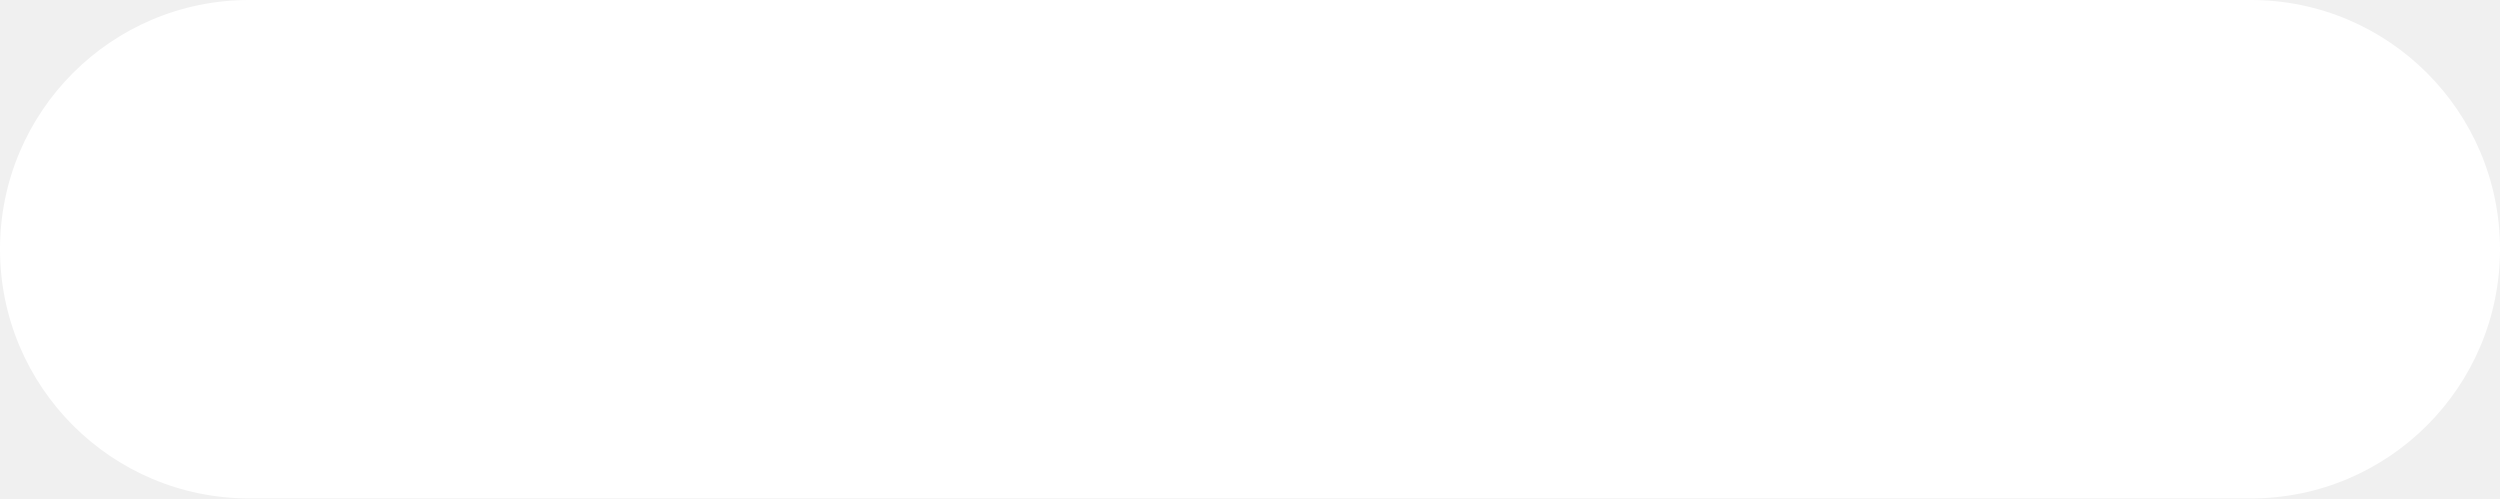
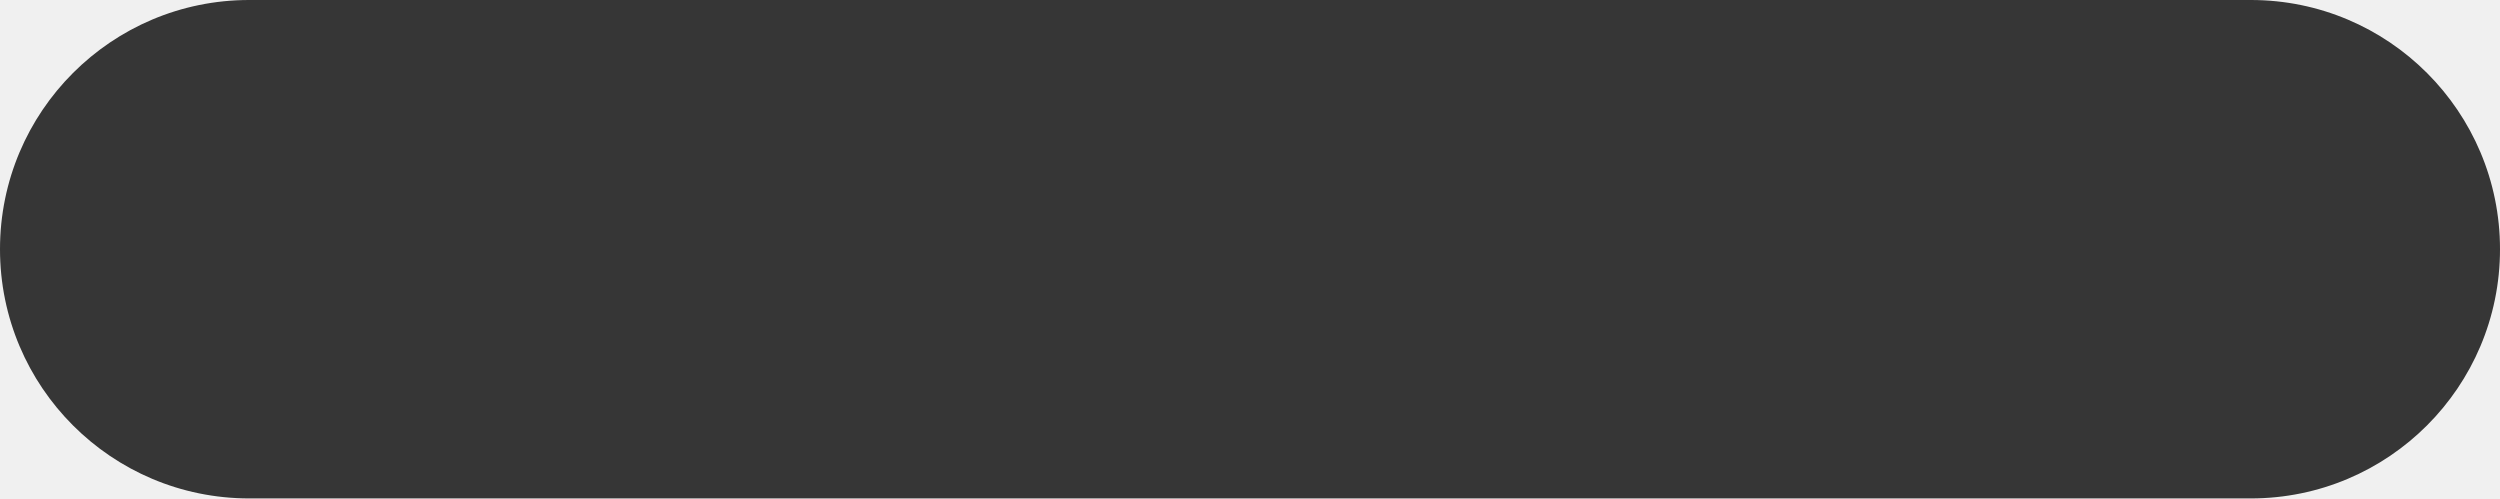
<svg xmlns="http://www.w3.org/2000/svg" width="316" height="63" viewBox="0 0 316 63" fill="none">
-   <rect width="316" height="63" rx="31.5" fill="white" />
+   <rect width="316" height="63" rx="31.5" fill="#363636" />
</svg>
